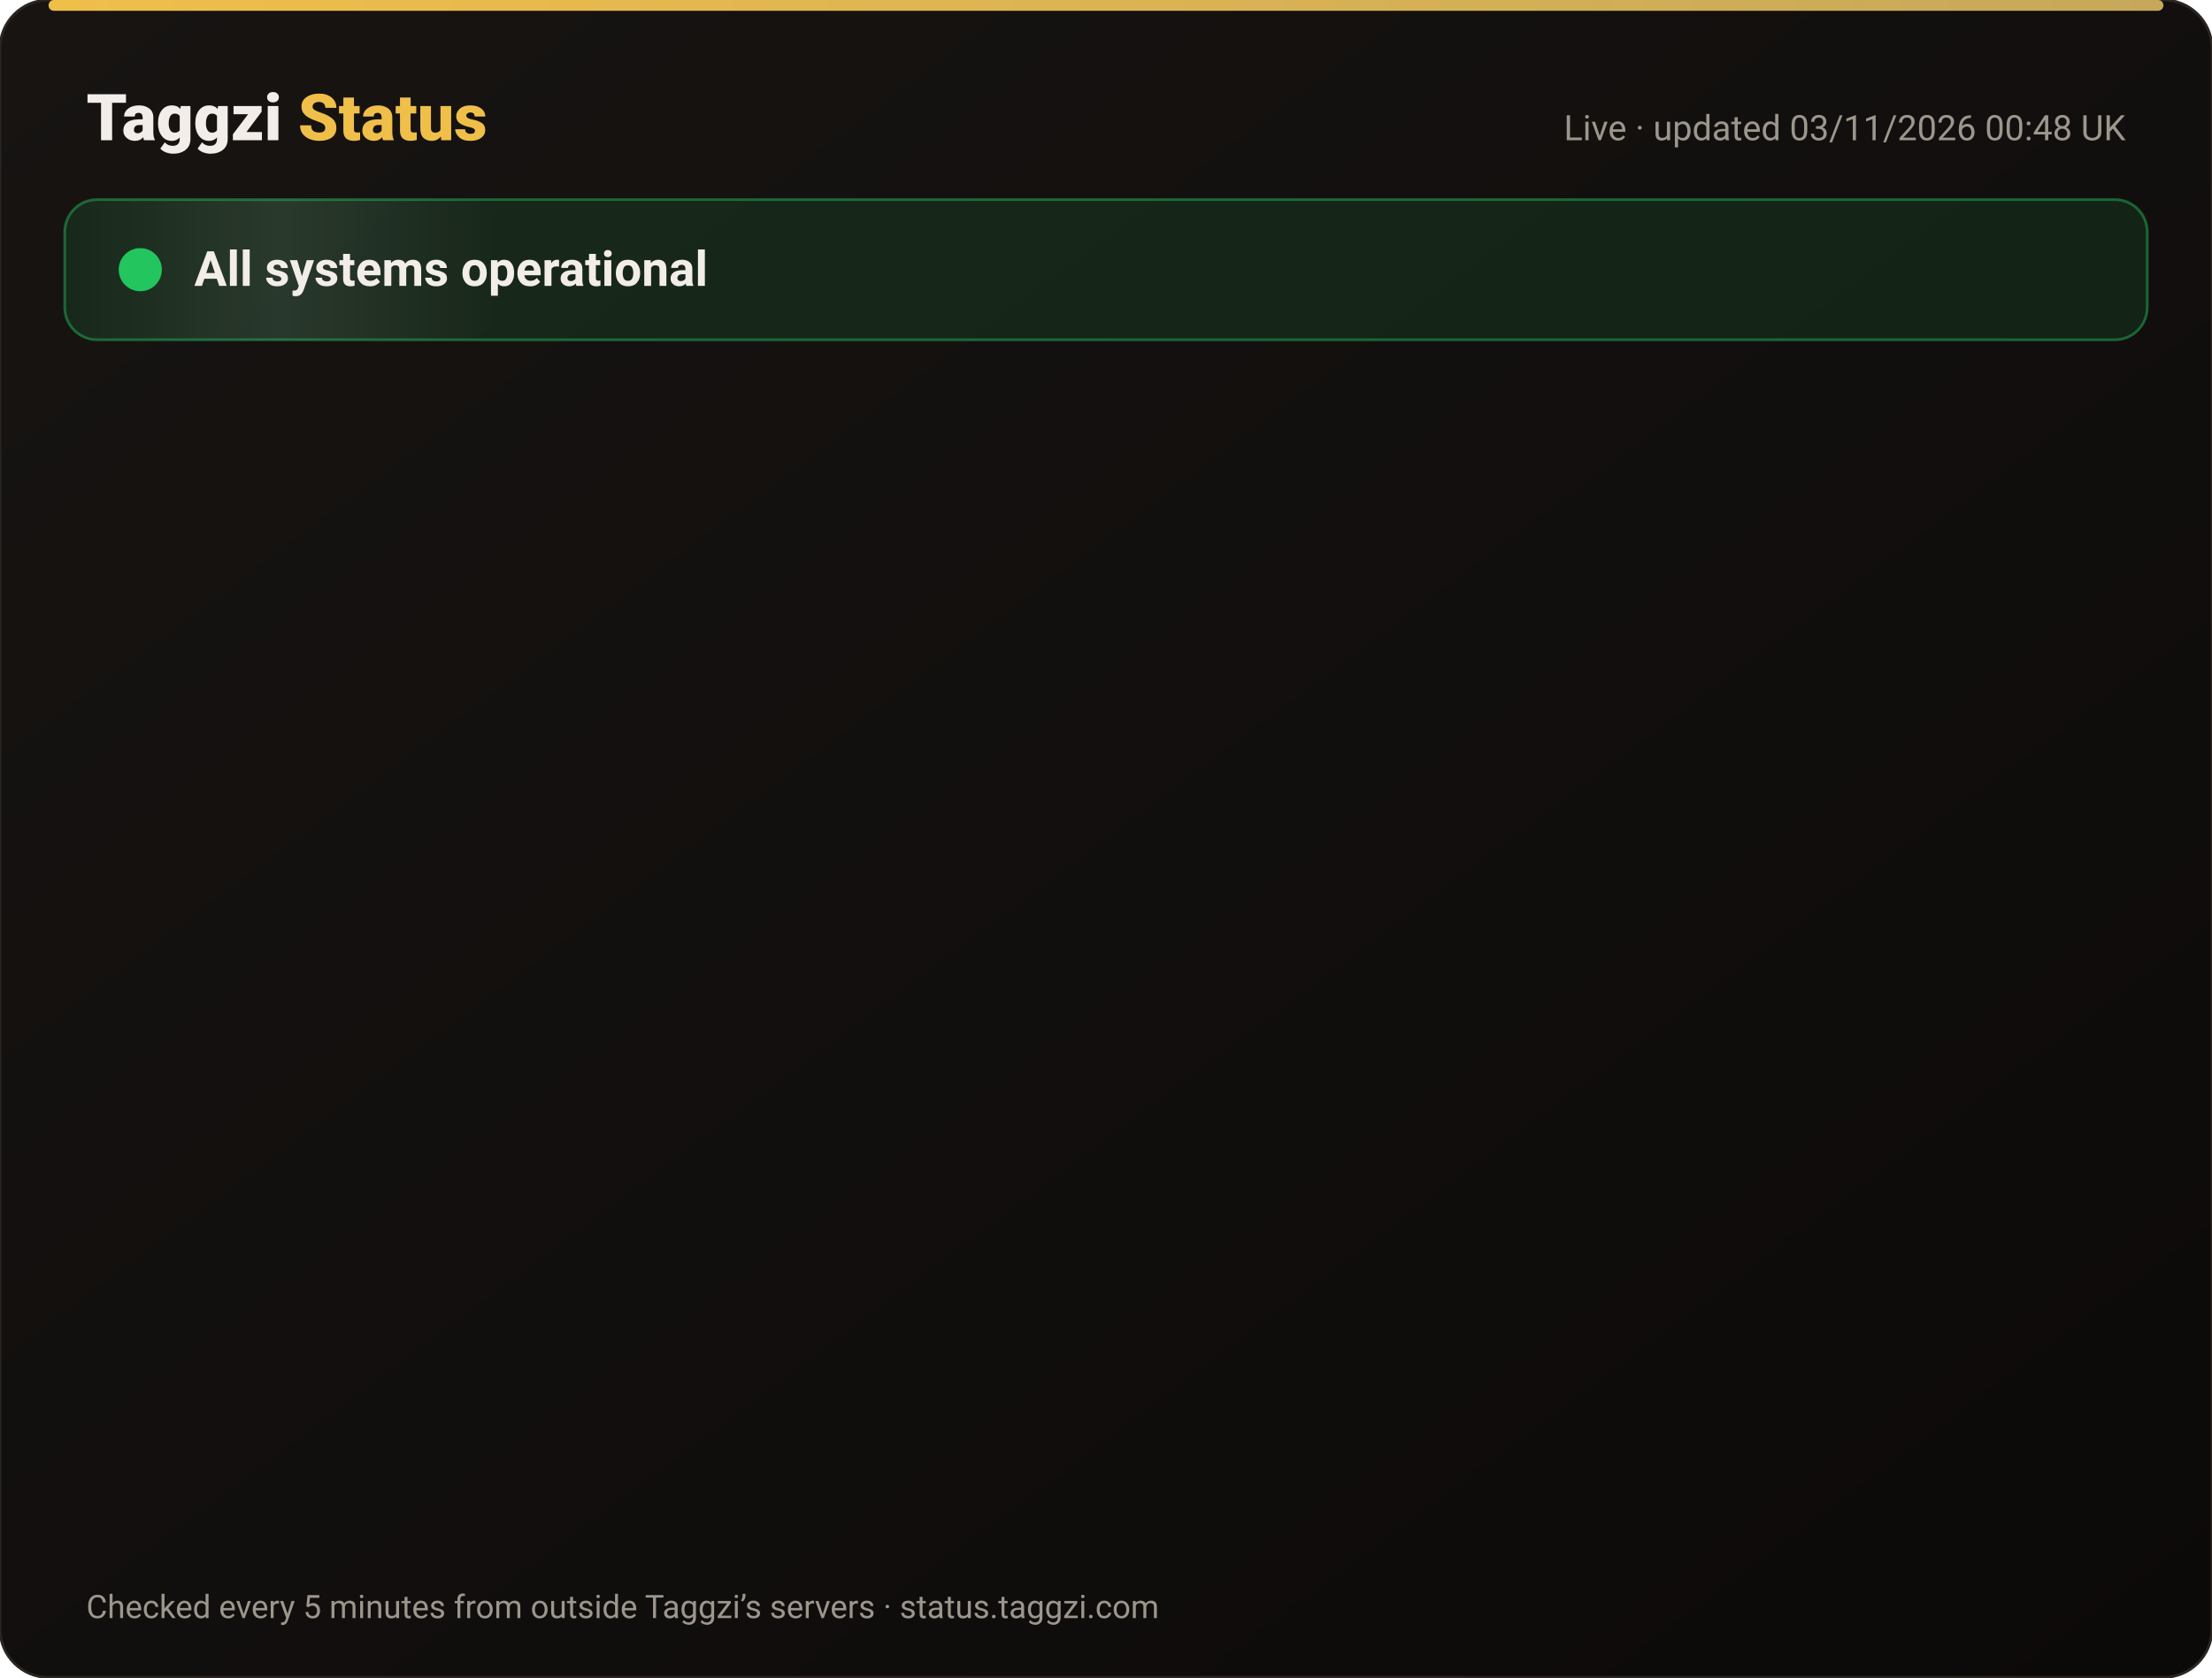
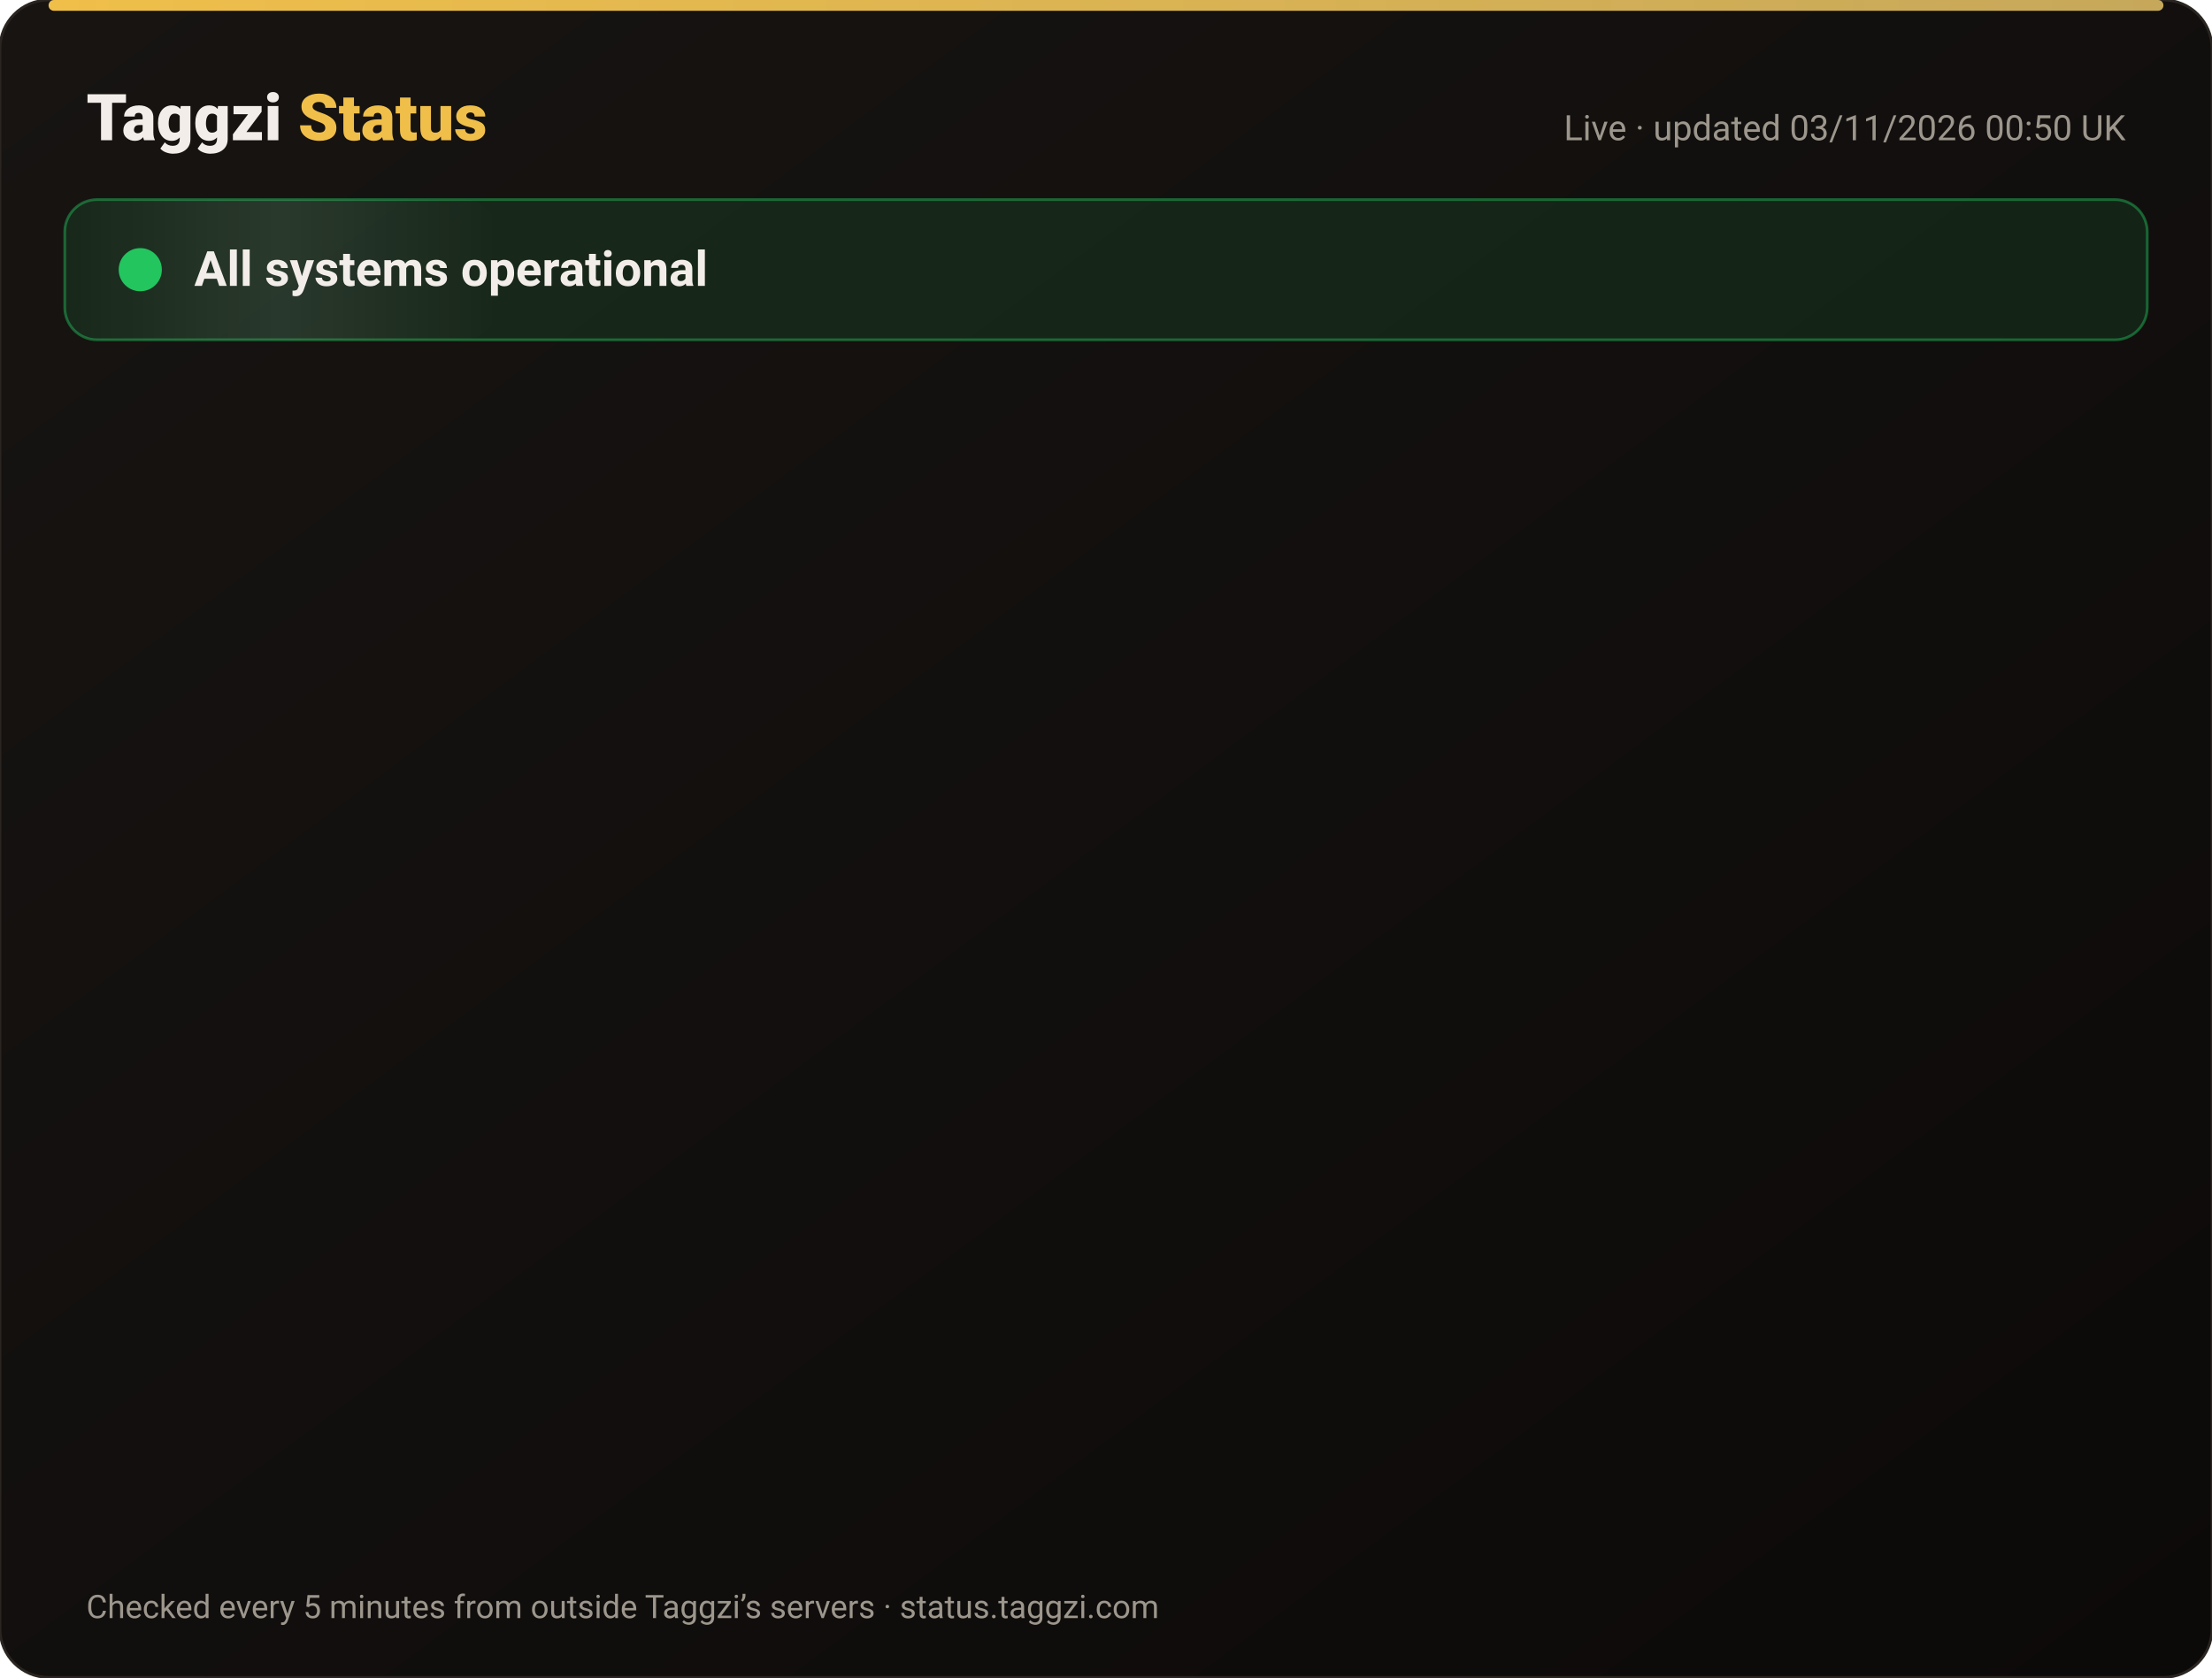
<svg xmlns="http://www.w3.org/2000/svg" width="820" height="622" viewBox="0 0 820 622" font-family="-apple-system,Segoe UI,Roboto,Helvetica,Arial,sans-serif">
  <defs>
    <linearGradient id="bg" x1="0" y1="0" x2="1" y2="1">
      <stop offset="0" stop-color="#171412" />
      <stop offset="1" stop-color="#0C0A09" />
    </linearGradient>
    <linearGradient id="gold" x1="0" x2="1">
      <stop offset="0" stop-color="#F0BF4A" />
      <stop offset="1" stop-color="#c6a85b" />
    </linearGradient>
    <linearGradient id="shine" x1="0" x2="1">
      <stop offset="0" stop-color="#fff" stop-opacity="0" />
      <stop offset=".5" stop-color="#fff" stop-opacity=".08" />
      <stop offset="1" stop-color="#fff" stop-opacity="0" />
    </linearGradient>
  </defs>
  <rect width="820" height="622" rx="18" fill="url(#bg)" stroke="#2a2521" />
  <rect x="18" y="0" width="784" height="4" rx="2" fill="url(#gold)" />
  <text x="32" y="52" font-size="24" font-weight="800" fill="#F2EDE8">Taggzi <tspan fill="#F0BF4A">Status</tspan>
  </text>
-   <text x="788" y="52" font-size="13" fill="#9C968C" text-anchor="end">Live · updated 03/11/2026 00:48 UK</text>
+   <text x="788" y="52" font-size="13" fill="#9C968C" text-anchor="end">Live · updated 03/11/2026 00:50 UK</text>
  <rect x="24" y="74" width="772" height="52" rx="12" fill="#22c55e" fill-opacity=".12" stroke="#22c55e" stroke-opacity=".45" />
  <rect x="24" y="74" width="160" height="52" rx="12" fill="url(#shine)">
    <animate attributeName="x" from="-160" to="820" dur="4s" repeatCount="indefinite" />
  </rect>
  <circle cx="52" cy="100" r="7" fill="#22c55e" />
  <circle cx="52" cy="100" r="7" fill="none" stroke="#22c55e" stroke-width="2">
    <animate attributeName="r" values="7;15;7" dur="2s" repeatCount="indefinite" />
    <animate attributeName="opacity" values=".9;0;.9" dur="2s" repeatCount="indefinite" />
  </circle>
  <text x="72" y="106" font-size="18" font-weight="700" fill="#F2EDE8">All systems operational</text>
  <g opacity="0">
    <animate attributeName="opacity" from="0" to="1" begin="0.00s" dur=".6s" fill="freeze" />
    <line x1="32" y1="188" x2="788" y2="188" stroke="#2a2521" />
    <circle cx="44" cy="166" r="6" fill="#22c55e">
      <animate attributeName="opacity" values="1;.45;1" dur="2.4s" begin="0.00s" repeatCount="indefinite" />
    </circle>
    <text x="62" y="171" font-size="15" font-weight="650" fill="#F2EDE8">Website</text>
    <text x="630" y="171" font-size="13" fill="#9C968C" text-anchor="end">99.96% uptime</text>
    <rect x="648" y="154" width="140" height="24" rx="12" fill="#22c55e" fill-opacity=".14" stroke="#22c55e" stroke-opacity=".5" />
    <text x="718" y="171" font-size="12" font-weight="700" fill="#22c55e" text-anchor="middle">Operational</text>
  </g>
  <g opacity="0">
    <animate attributeName="opacity" from="0" to="1" begin="0.15s" dur=".6s" fill="freeze" />
    <line x1="32" y1="234" x2="788" y2="234" stroke="#2a2521" />
    <circle cx="44" cy="212" r="6" fill="#22c55e">
      <animate attributeName="opacity" values="1;.45;1" dur="2.4s" begin="0.15s" repeatCount="indefinite" />
    </circle>
    <text x="62" y="217" font-size="15" font-weight="650" fill="#F2EDE8">Tag scans</text>
    <text x="630" y="217" font-size="13" fill="#9C968C" text-anchor="end">99.96% uptime</text>
    <rect x="648" y="200" width="140" height="24" rx="12" fill="#22c55e" fill-opacity=".14" stroke="#22c55e" stroke-opacity=".5" />
    <text x="718" y="217" font-size="12" font-weight="700" fill="#22c55e" text-anchor="middle">Operational</text>
  </g>
  <g opacity="0">
    <animate attributeName="opacity" from="0" to="1" begin="0.30s" dur=".6s" fill="freeze" />
    <line x1="32" y1="280" x2="788" y2="280" stroke="#2a2521" />
    <circle cx="44" cy="258" r="6" fill="#22c55e">
      <animate attributeName="opacity" values="1;.45;1" dur="2.4s" begin="0.30s" repeatCount="indefinite" />
    </circle>
    <text x="62" y="263" font-size="15" font-weight="650" fill="#F2EDE8">Manual tag lookup</text>
    <text x="630" y="263" font-size="13" fill="#9C968C" text-anchor="end">99.96% uptime</text>
    <rect x="648" y="246" width="140" height="24" rx="12" fill="#22c55e" fill-opacity=".14" stroke="#22c55e" stroke-opacity=".5" />
    <text x="718" y="263" font-size="12" font-weight="700" fill="#22c55e" text-anchor="middle">Operational</text>
  </g>
  <g opacity="0">
    <animate attributeName="opacity" from="0" to="1" begin="0.45s" dur=".6s" fill="freeze" />
    <line x1="32" y1="326" x2="788" y2="326" stroke="#2a2521" />
    <circle cx="44" cy="304" r="6" fill="#22c55e">
      <animate attributeName="opacity" values="1;.45;1" dur="2.4s" begin="0.45s" repeatCount="indefinite" />
    </circle>
    <text x="62" y="309" font-size="15" font-weight="650" fill="#F2EDE8">App &amp; login</text>
    <text x="630" y="309" font-size="13" fill="#9C968C" text-anchor="end">99.96% uptime</text>
    <rect x="648" y="292" width="140" height="24" rx="12" fill="#22c55e" fill-opacity=".14" stroke="#22c55e" stroke-opacity=".5" />
    <text x="718" y="309" font-size="12" font-weight="700" fill="#22c55e" text-anchor="middle">Operational</text>
  </g>
  <g opacity="0">
    <animate attributeName="opacity" from="0" to="1" begin="0.60s" dur=".6s" fill="freeze" />
    <line x1="32" y1="372" x2="788" y2="372" stroke="#2a2521" />
    <circle cx="44" cy="350" r="6" fill="#22c55e">
      <animate attributeName="opacity" values="1;.45;1" dur="2.4s" begin="0.60s" repeatCount="indefinite" />
    </circle>
    <text x="62" y="355" font-size="15" font-weight="650" fill="#F2EDE8">Community alerts</text>
    <text x="630" y="355" font-size="13" fill="#9C968C" text-anchor="end">99.96% uptime</text>
    <rect x="648" y="338" width="140" height="24" rx="12" fill="#22c55e" fill-opacity=".14" stroke="#22c55e" stroke-opacity=".5" />
    <text x="718" y="355" font-size="12" font-weight="700" fill="#22c55e" text-anchor="middle">Operational</text>
  </g>
  <g opacity="0">
    <animate attributeName="opacity" from="0" to="1" begin="0.75s" dur=".6s" fill="freeze" />
    <line x1="32" y1="418" x2="788" y2="418" stroke="#2a2521" />
    <circle cx="44" cy="396" r="6" fill="#22c55e">
      <animate attributeName="opacity" values="1;.45;1" dur="2.4s" begin="0.75s" repeatCount="indefinite" />
    </circle>
    <text x="62" y="401" font-size="15" font-weight="650" fill="#F2EDE8">Private calling</text>
    <text x="630" y="401" font-size="13" fill="#9C968C" text-anchor="end">99.96% uptime</text>
    <rect x="648" y="384" width="140" height="24" rx="12" fill="#22c55e" fill-opacity=".14" stroke="#22c55e" stroke-opacity=".5" />
    <text x="718" y="401" font-size="12" font-weight="700" fill="#22c55e" text-anchor="middle">Operational</text>
  </g>
  <g opacity="0">
    <animate attributeName="opacity" from="0" to="1" begin="0.90s" dur=".6s" fill="freeze" />
    <line x1="32" y1="464" x2="788" y2="464" stroke="#2a2521" />
    <circle cx="44" cy="442" r="6" fill="#22c55e">
      <animate attributeName="opacity" values="1;.45;1" dur="2.4s" begin="0.90s" repeatCount="indefinite" />
    </circle>
    <text x="62" y="447" font-size="15" font-weight="650" fill="#F2EDE8">Payments</text>
    <text x="630" y="447" font-size="13" fill="#9C968C" text-anchor="end">99.95% uptime</text>
    <rect x="648" y="430" width="140" height="24" rx="12" fill="#22c55e" fill-opacity=".14" stroke="#22c55e" stroke-opacity=".5" />
    <text x="718" y="447" font-size="12" font-weight="700" fill="#22c55e" text-anchor="middle">Operational</text>
  </g>
  <g opacity="0">
    <animate attributeName="opacity" from="0" to="1" begin="1.05s" dur=".6s" fill="freeze" />
    <line x1="32" y1="510" x2="788" y2="510" stroke="#2a2521" />
    <circle cx="44" cy="488" r="6" fill="#22c55e">
      <animate attributeName="opacity" values="1;.45;1" dur="2.4s" begin="1.05s" repeatCount="indefinite" />
    </circle>
    <text x="62" y="493" font-size="15" font-weight="650" fill="#F2EDE8">Email &amp; support</text>
    <text x="630" y="493" font-size="13" fill="#9C968C" text-anchor="end">99.96% uptime</text>
    <rect x="648" y="476" width="140" height="24" rx="12" fill="#22c55e" fill-opacity=".14" stroke="#22c55e" stroke-opacity=".5" />
    <text x="718" y="493" font-size="12" font-weight="700" fill="#22c55e" text-anchor="middle">Operational</text>
  </g>
  <g opacity="0">
    <animate attributeName="opacity" from="0" to="1" begin="1.20s" dur=".6s" fill="freeze" />
    <line x1="32" y1="556" x2="788" y2="556" stroke="#2a2521" />
    <circle cx="44" cy="534" r="6" fill="#22c55e">
      <animate attributeName="opacity" values="1;.45;1" dur="2.4s" begin="1.20s" repeatCount="indefinite" />
    </circle>
    <text x="62" y="539" font-size="15" font-weight="650" fill="#F2EDE8">Secure connection (SSL)</text>
    <text x="630" y="539" font-size="13" fill="#9C968C" text-anchor="end">100.00% uptime</text>
    <rect x="648" y="522" width="140" height="24" rx="12" fill="#22c55e" fill-opacity=".14" stroke="#22c55e" stroke-opacity=".5" />
    <text x="718" y="539" font-size="12" font-weight="700" fill="#22c55e" text-anchor="middle">Operational</text>
  </g>
  <text x="32" y="600" font-size="12" fill="#9C968C">Checked every 5 minutes from outside Taggzi’s servers · status.taggzi.com</text>
</svg>
